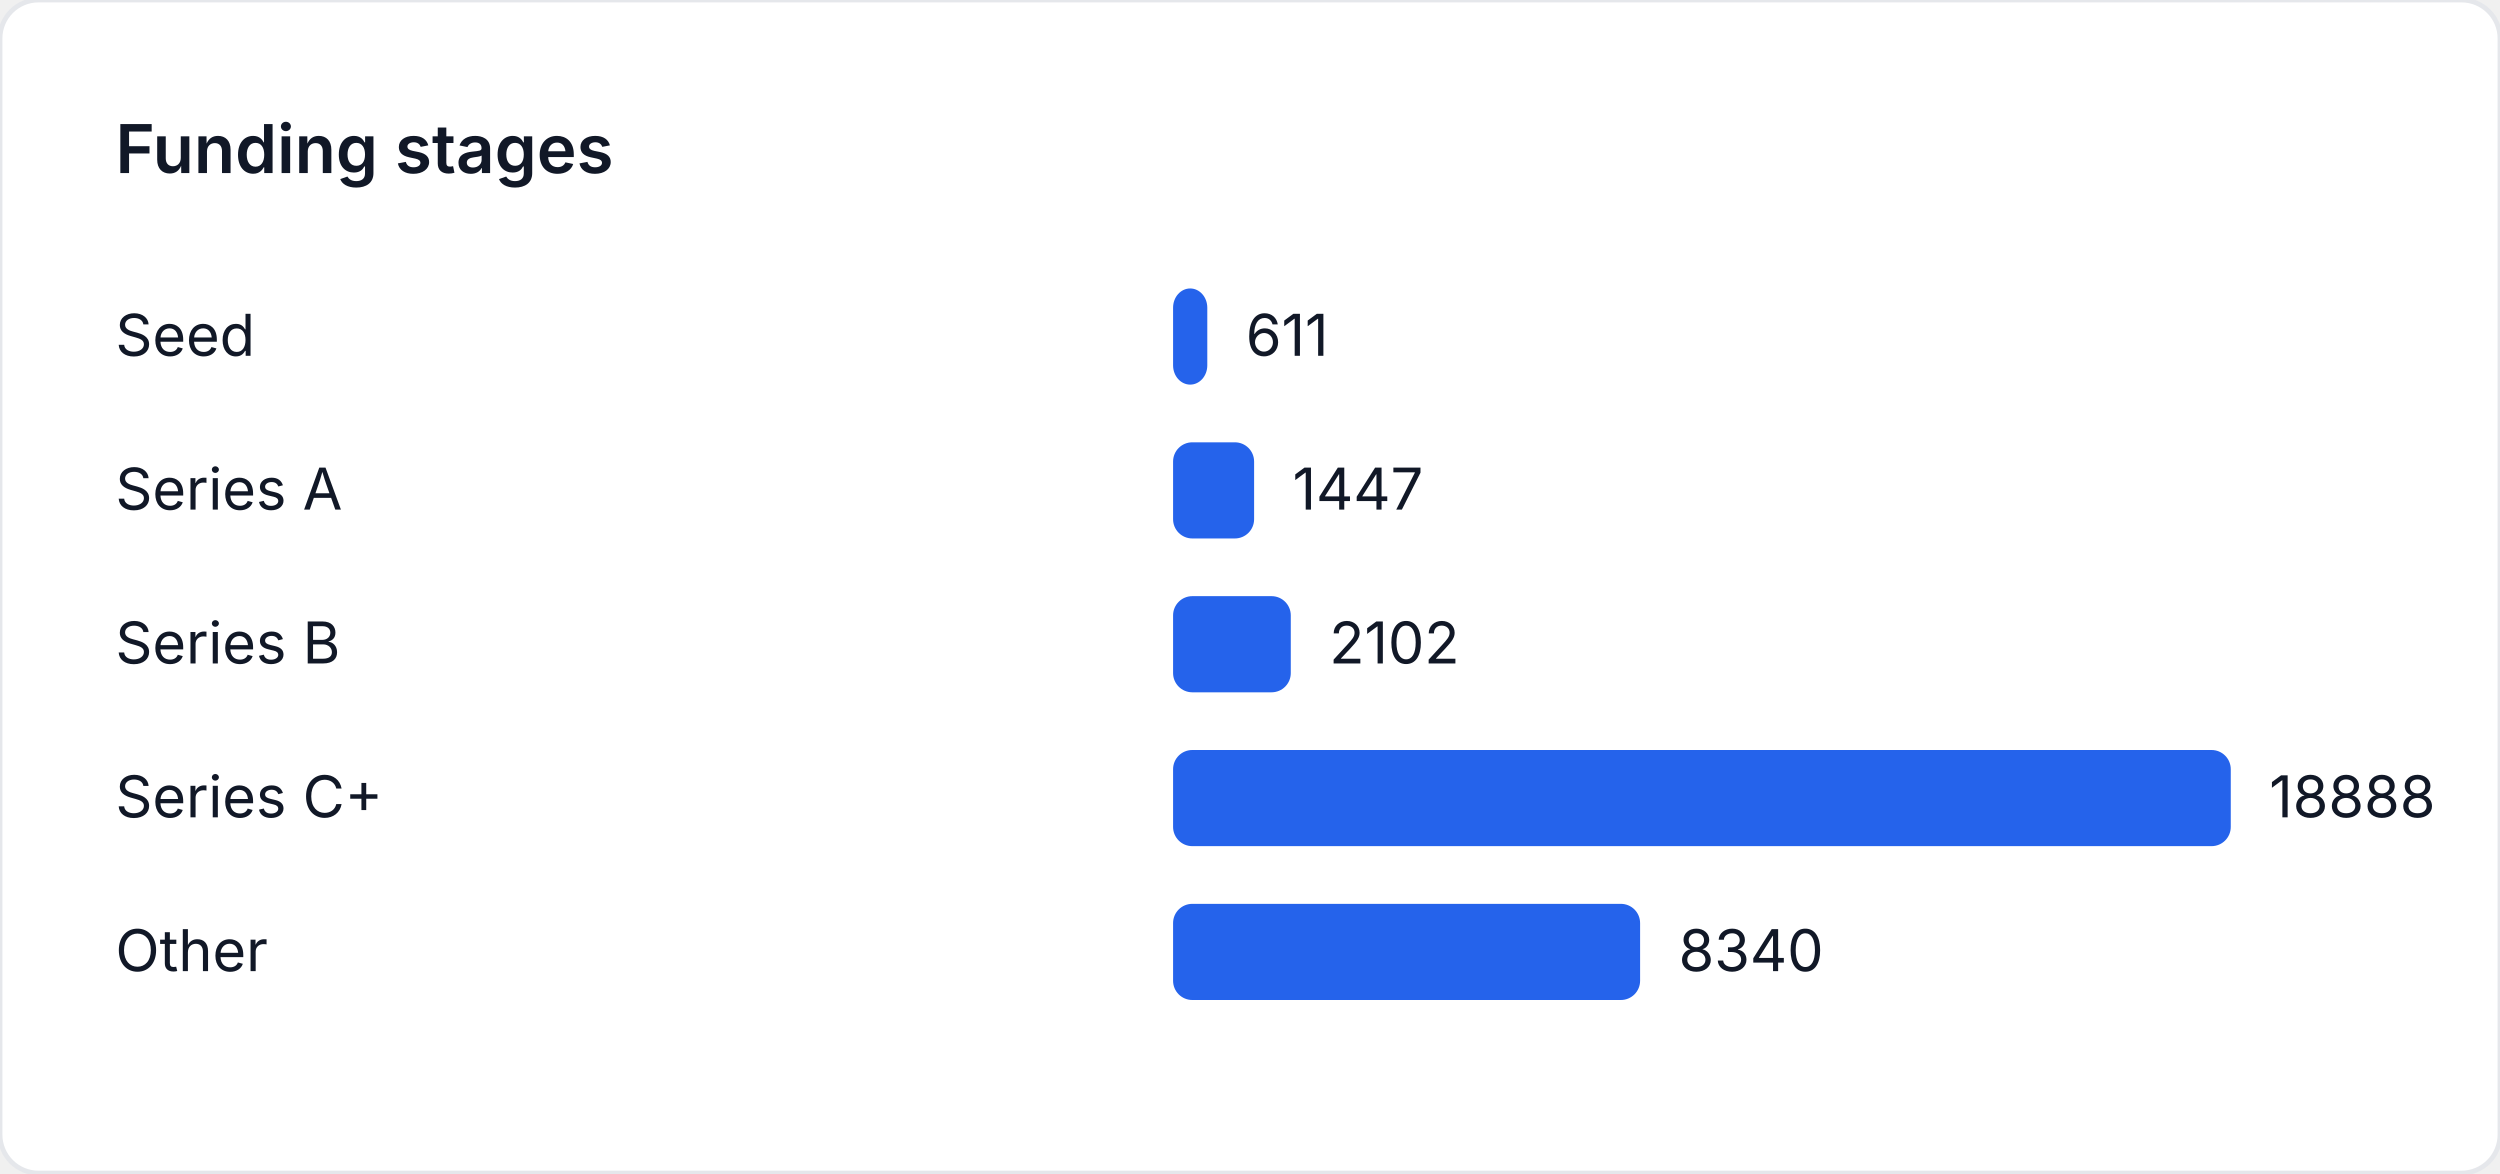
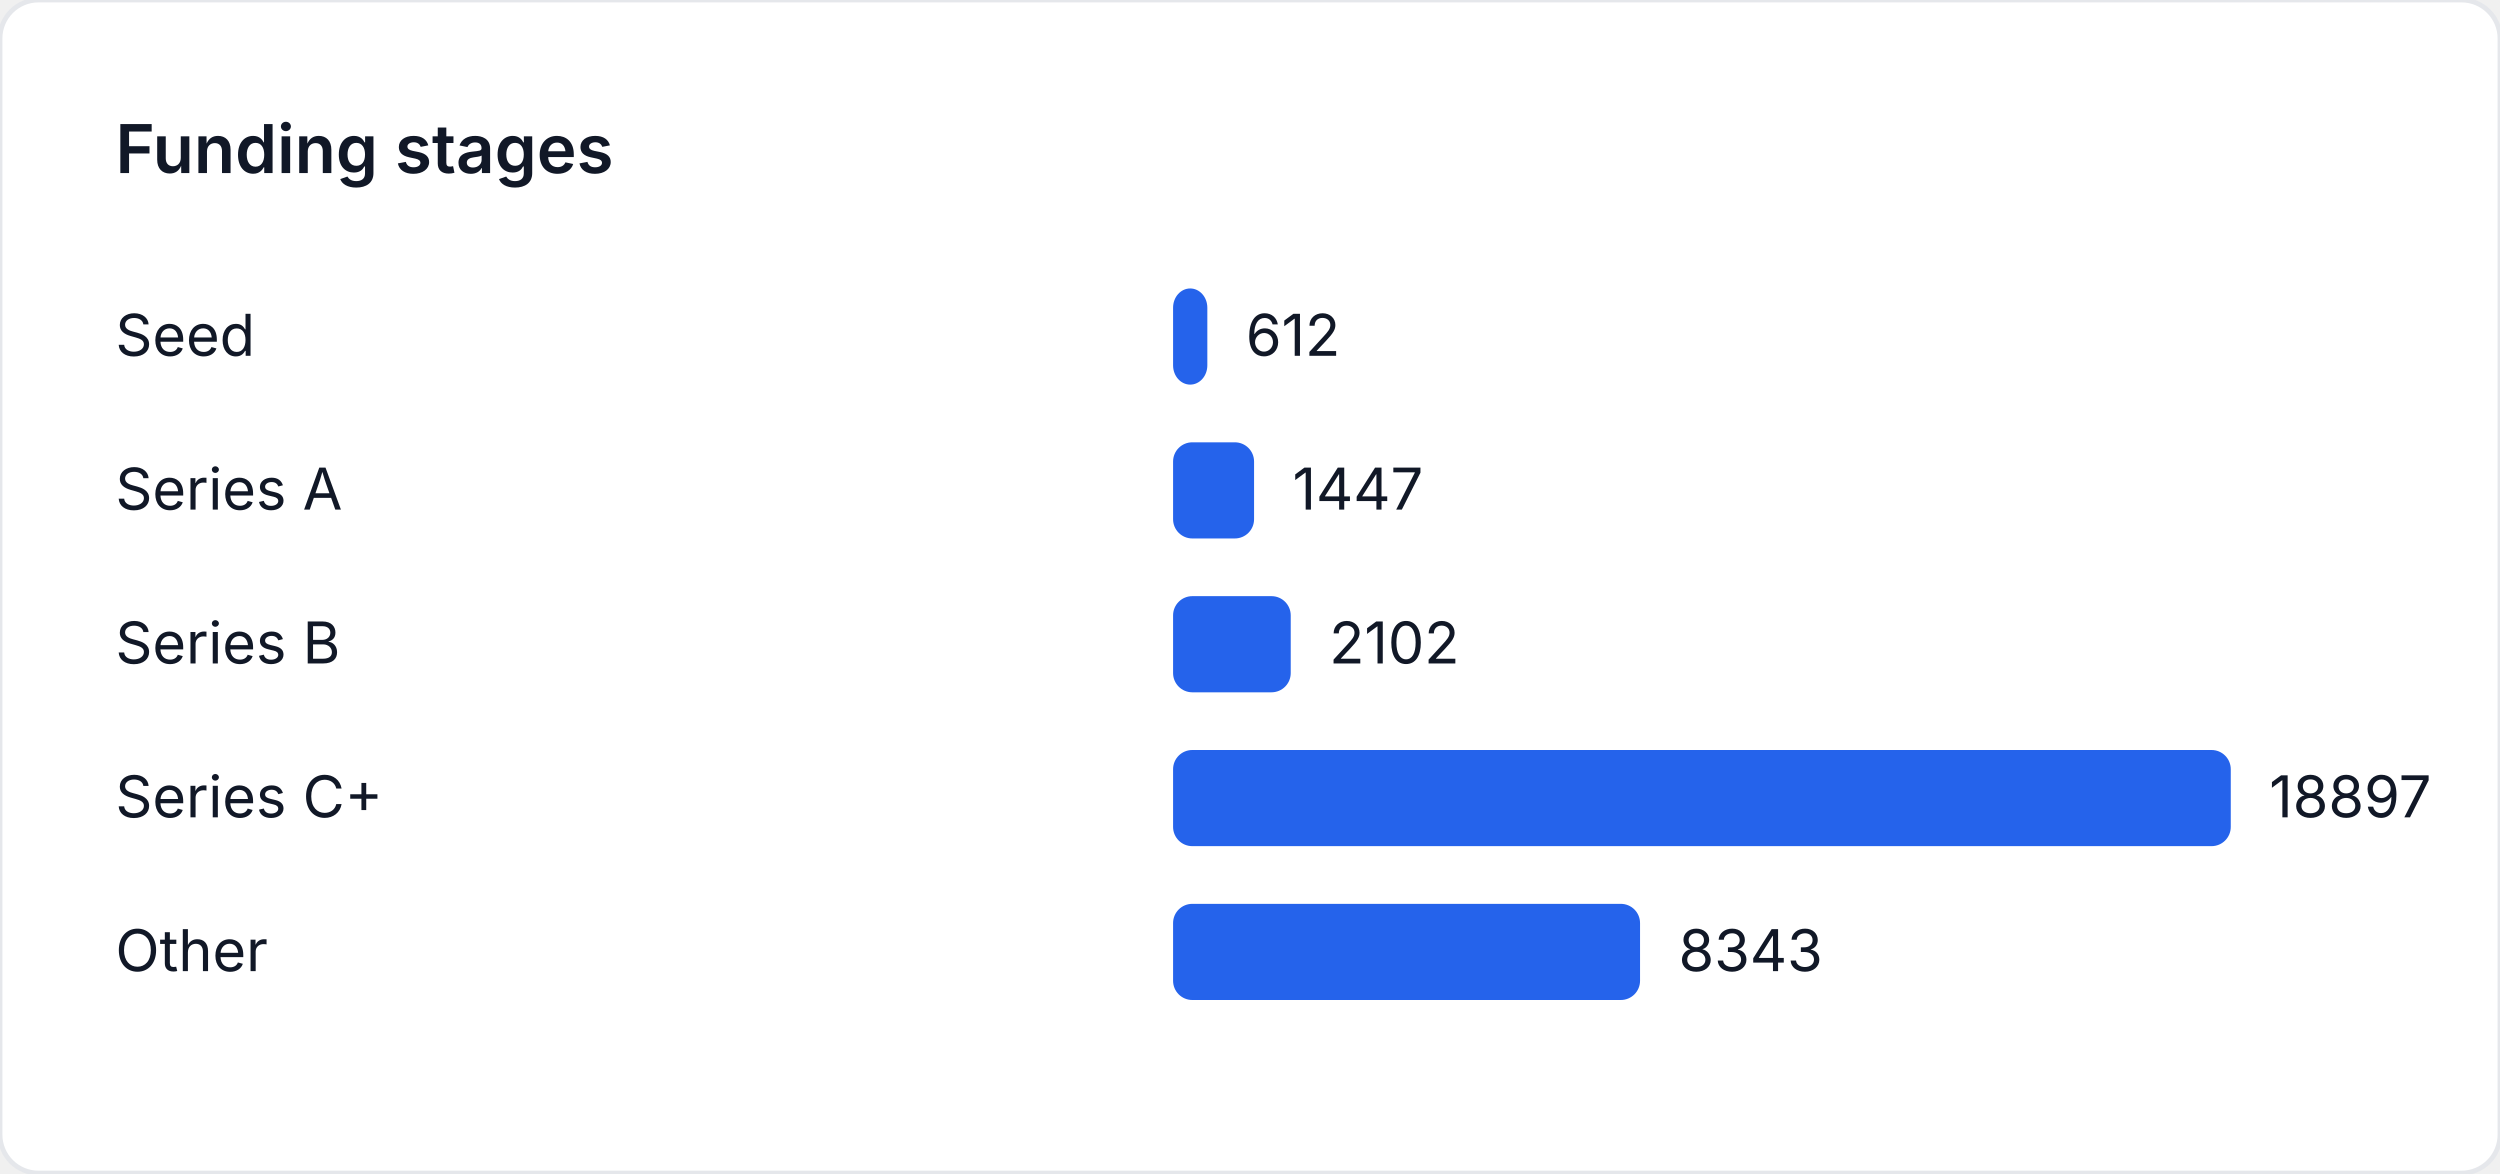
<svg xmlns="http://www.w3.org/2000/svg" width="520" height="244" viewBox="0 0 520 244" role="img" aria-label="Funding stages">
  <style>
    text { font-family: "Inter", "Segoe UI", sans-serif; font-size: 12px; fill: #111827; }
    .title { font-size: 14px; font-weight: 600; }
  </style>
  <rect width="520" height="244" fill="#ffffff" rx="8" ry="8" stroke="#e5e7eb" />
  <text class="title" x="24" y="36">Funding stages</text>
  <text x="24" y="74">Seed</text>
-   <rect x="244" y="60" width="7.117" height="20" fill="#2563eb" rx="4" />
-   <text x="259.117" y="74">611</text>
+   <rect x="244" y="60" width="7.125" height="20" fill="#2563eb" rx="4" />
+   <text x="259.125" y="74">612</text>
  <text x="24" y="106">Series A</text>
-   <rect x="244" y="92" width="16.854" height="20" fill="#2563eb" rx="4" />
-   <text x="268.854" y="106">1447</text>
+   <rect x="244" y="92" width="16.846" height="20" fill="#2563eb" rx="4" />
+   <text x="268.846" y="106">1447</text>
  <text x="24" y="138">Series B</text>
-   <rect x="244" y="124" width="24.483" height="20" fill="#2563eb" rx="4" />
-   <text x="276.483" y="138">2102</text>
+   <rect x="244" y="124" width="24.472" height="20" fill="#2563eb" rx="4" />
+   <text x="276.472" y="138">2102</text>
  <text x="24" y="170">Series C+</text>
  <rect x="244" y="156" width="220" height="20" fill="#2563eb" rx="4" />
-   <text x="472" y="170">18888</text>
+   <text x="472" y="170">18897</text>
  <text x="24" y="202">Other</text>
-   <rect x="244" y="188" width="97.141" height="20" fill="#2563eb" rx="4" />
-   <text x="349.141" y="202">8340</text>
+   <rect x="244" y="188" width="97.13" height="20" fill="#2563eb" rx="4" />
+   <text x="349.13" y="202">8343</text>
</svg>
